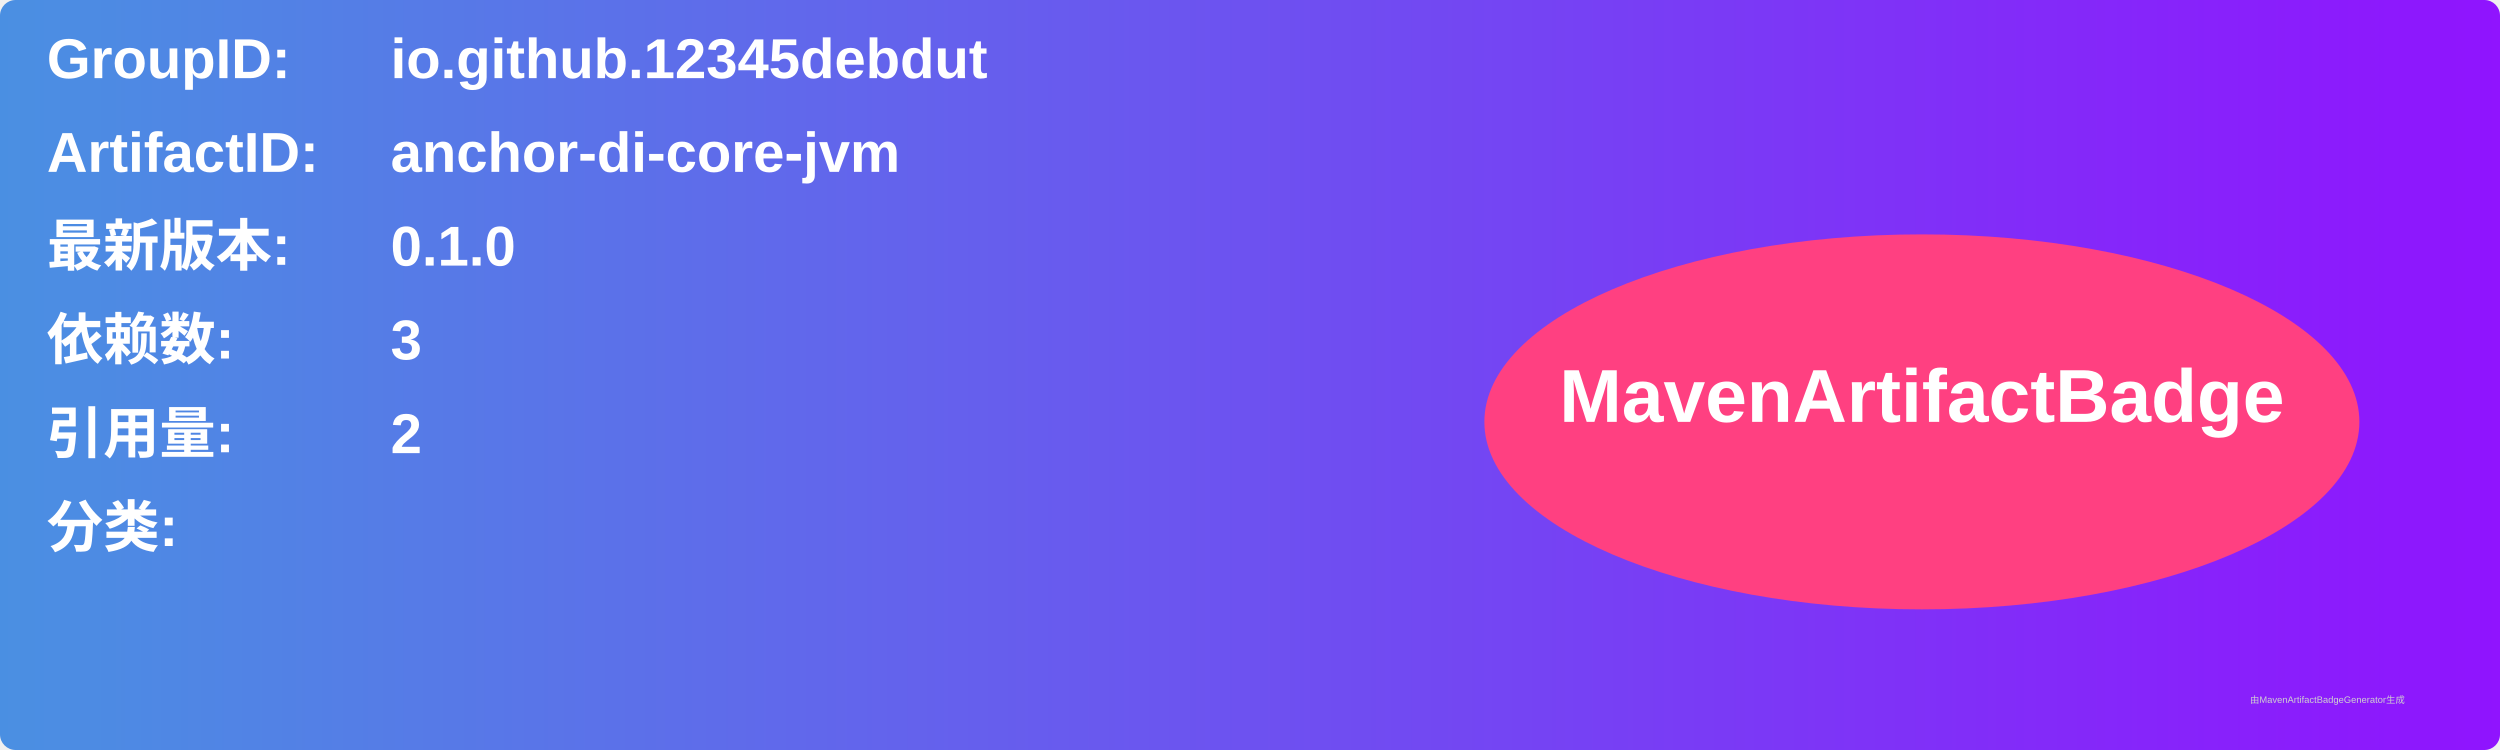
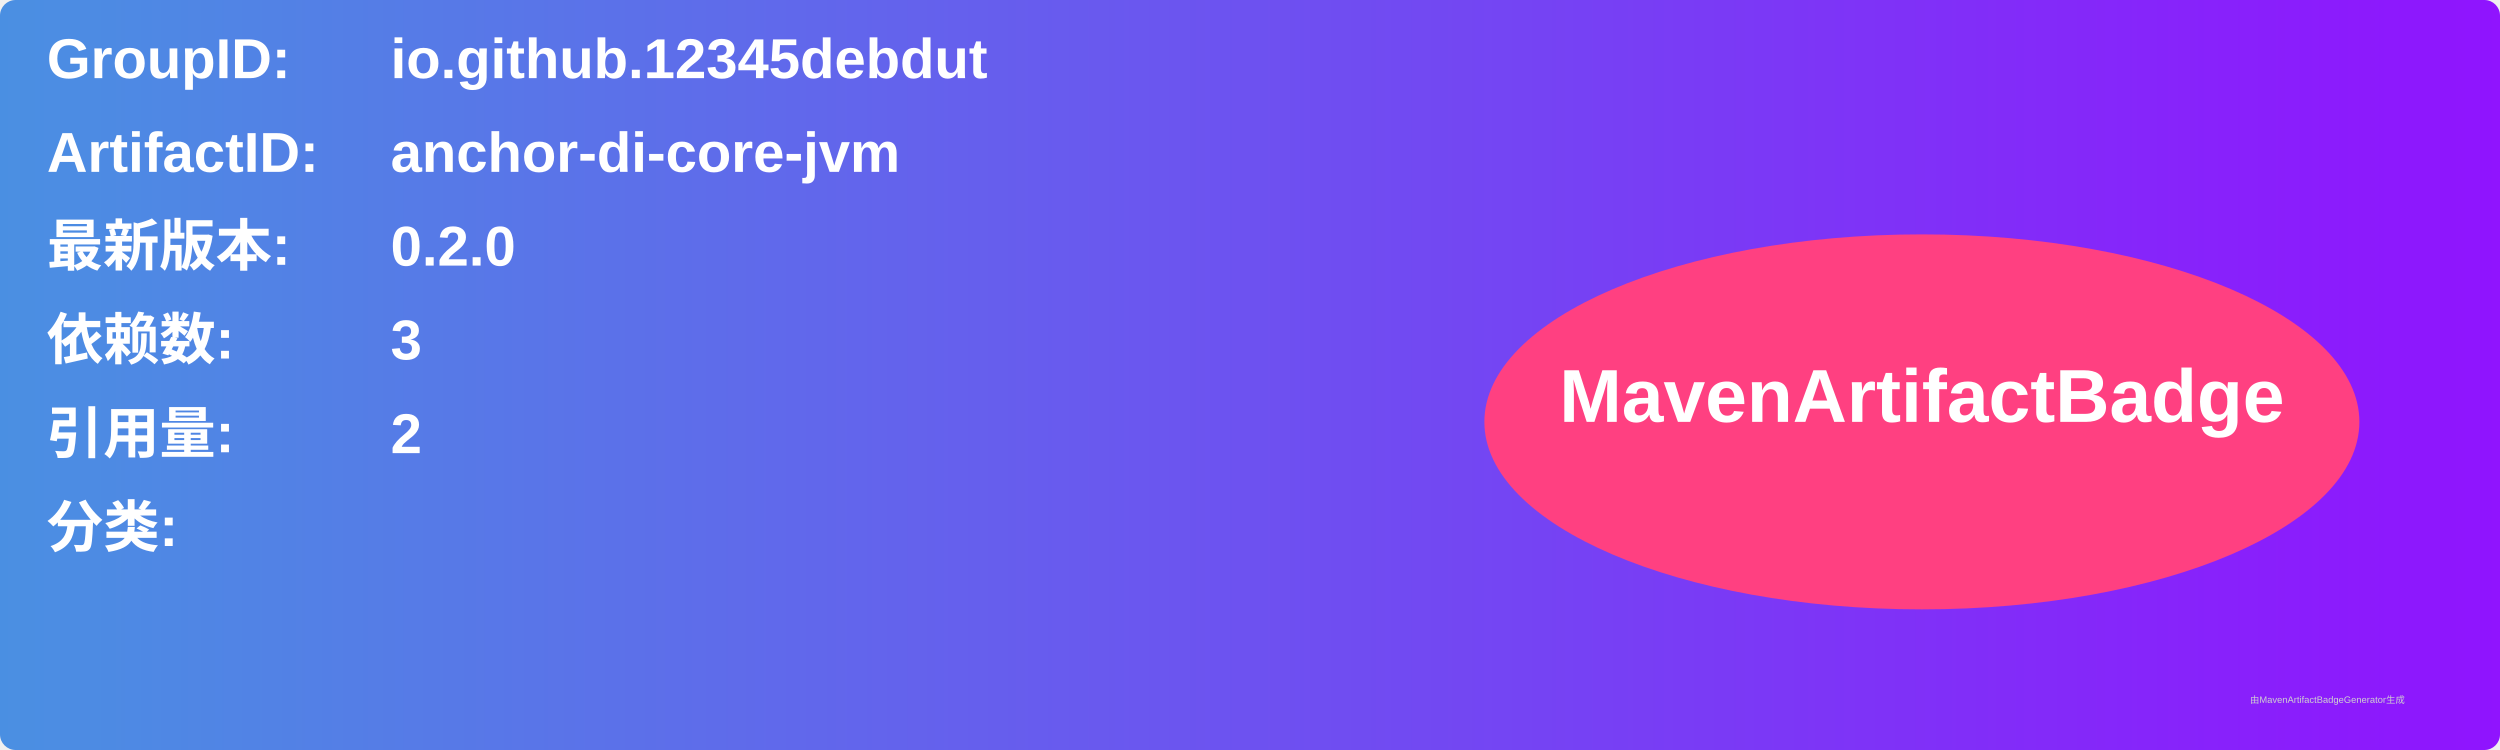
<svg xmlns="http://www.w3.org/2000/svg" width="800" height="240" viewBox="0 0 800 240">
  <linearGradient id="grad" x1="0%" y1="0%" x2="100%" y2="0%">
    <stop offset="0%" stop-color="#4a90e2" />
    <stop offset="100%" stop-color="#9013fe" />
  </linearGradient>
  <rect width="100%" height="100%" rx="5" ry="5" fill="url(#grad)" />
  <g transform="translate(15, 15)">
    <text x="0" y="10" font-family="Arial" font-size="18" fill="white" font-weight="bold" width="260">GroupID:</text>
    <text x="110" y="10" font-family="Arial" font-size="18" fill="white" font-weight="bold" width="460">io.github.12345debdut</text>
    <text x="0" y="40" font-family="Arial" font-size="18" fill="white" font-weight="bold" width="260">ArtifactID:</text>
    <text x="110" y="40" font-family="Arial" font-size="18" fill="white" font-weight="bold" width="460">anchor-di-core-jvm</text>
    <text x="0" y="70" font-family="Arial" font-size="18" fill="white" font-weight="bold">最新版本:</text>
    <text x="110" y="70" font-family="Arial" font-size="18" fill="white" font-weight="bold">
-       <tspan font-weight="bold">0.1.0</tspan>
+       <tspan font-weight="bold">0.2.0</tspan>
    </text>
    <text x="0" y="100" font-family="Arial" font-size="18" fill="white" font-weight="bold">依赖数: </text>
    <text x="110" y="100" font-family="Arial" font-size="18" fill="white">
      <tspan font-weight="bold">3</tspan>
    </text>
    <text x="0" y="130" font-family="Arial" font-size="18" fill="white" font-weight="bold">引用量: </text>
    <text x="110" y="130" font-family="Arial" font-size="18" fill="white">
      <tspan font-weight="bold">2</tspan>
    </text>
    <text x="0" y="160" font-family="Arial" font-size="18" fill="white" font-weight="bold">分类:</text>
    <text x="10" y="190" font-family="Arial" font-size="10" fill="white">
      <tspan font-weight="bold" />
    </text>
    <ellipse cx="600" cy="120" rx="140" ry="60" fill="#ff4081" />
    <text x="600" y="120" text-anchor="middle" font-family="Arial" font-size="24" fill="white" font-weight="bold">MavenArtifactBadge</text>
  </g>
  <text x="720" y="225" font-family="Arial" font-size="3" fill="#d0d0d0">由MavenArtifactBadgeGenerator生成</text>
</svg>
